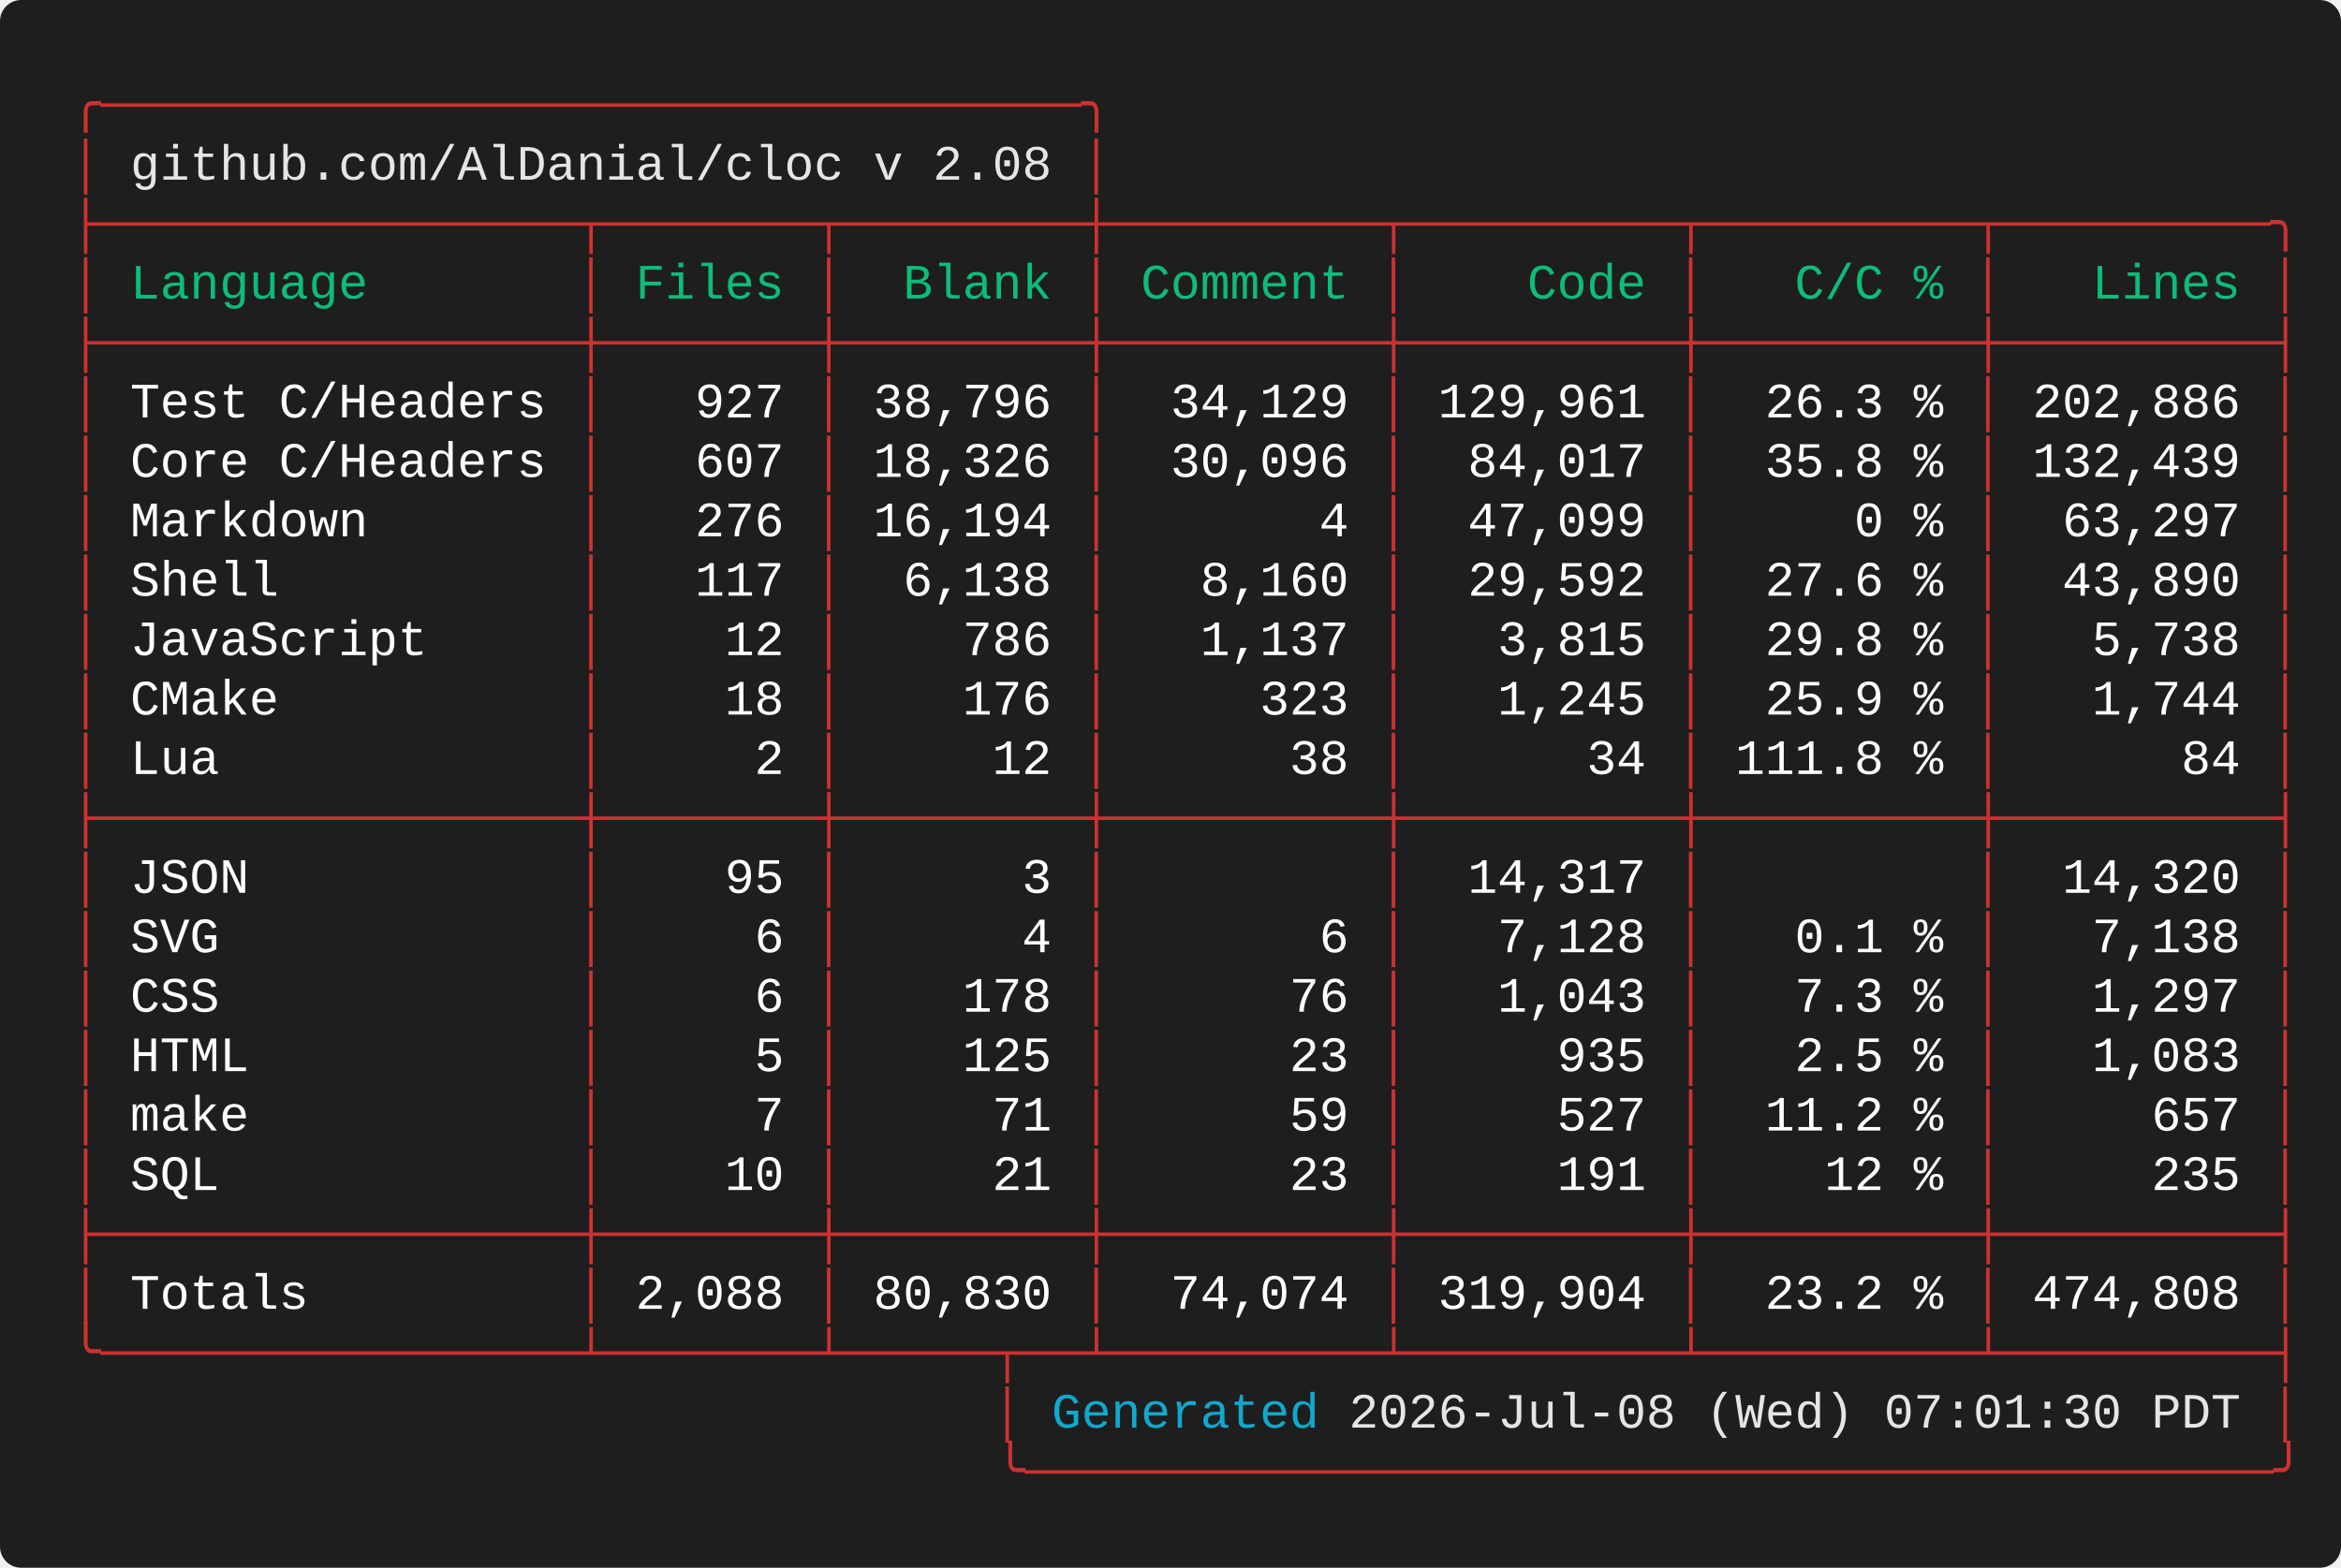
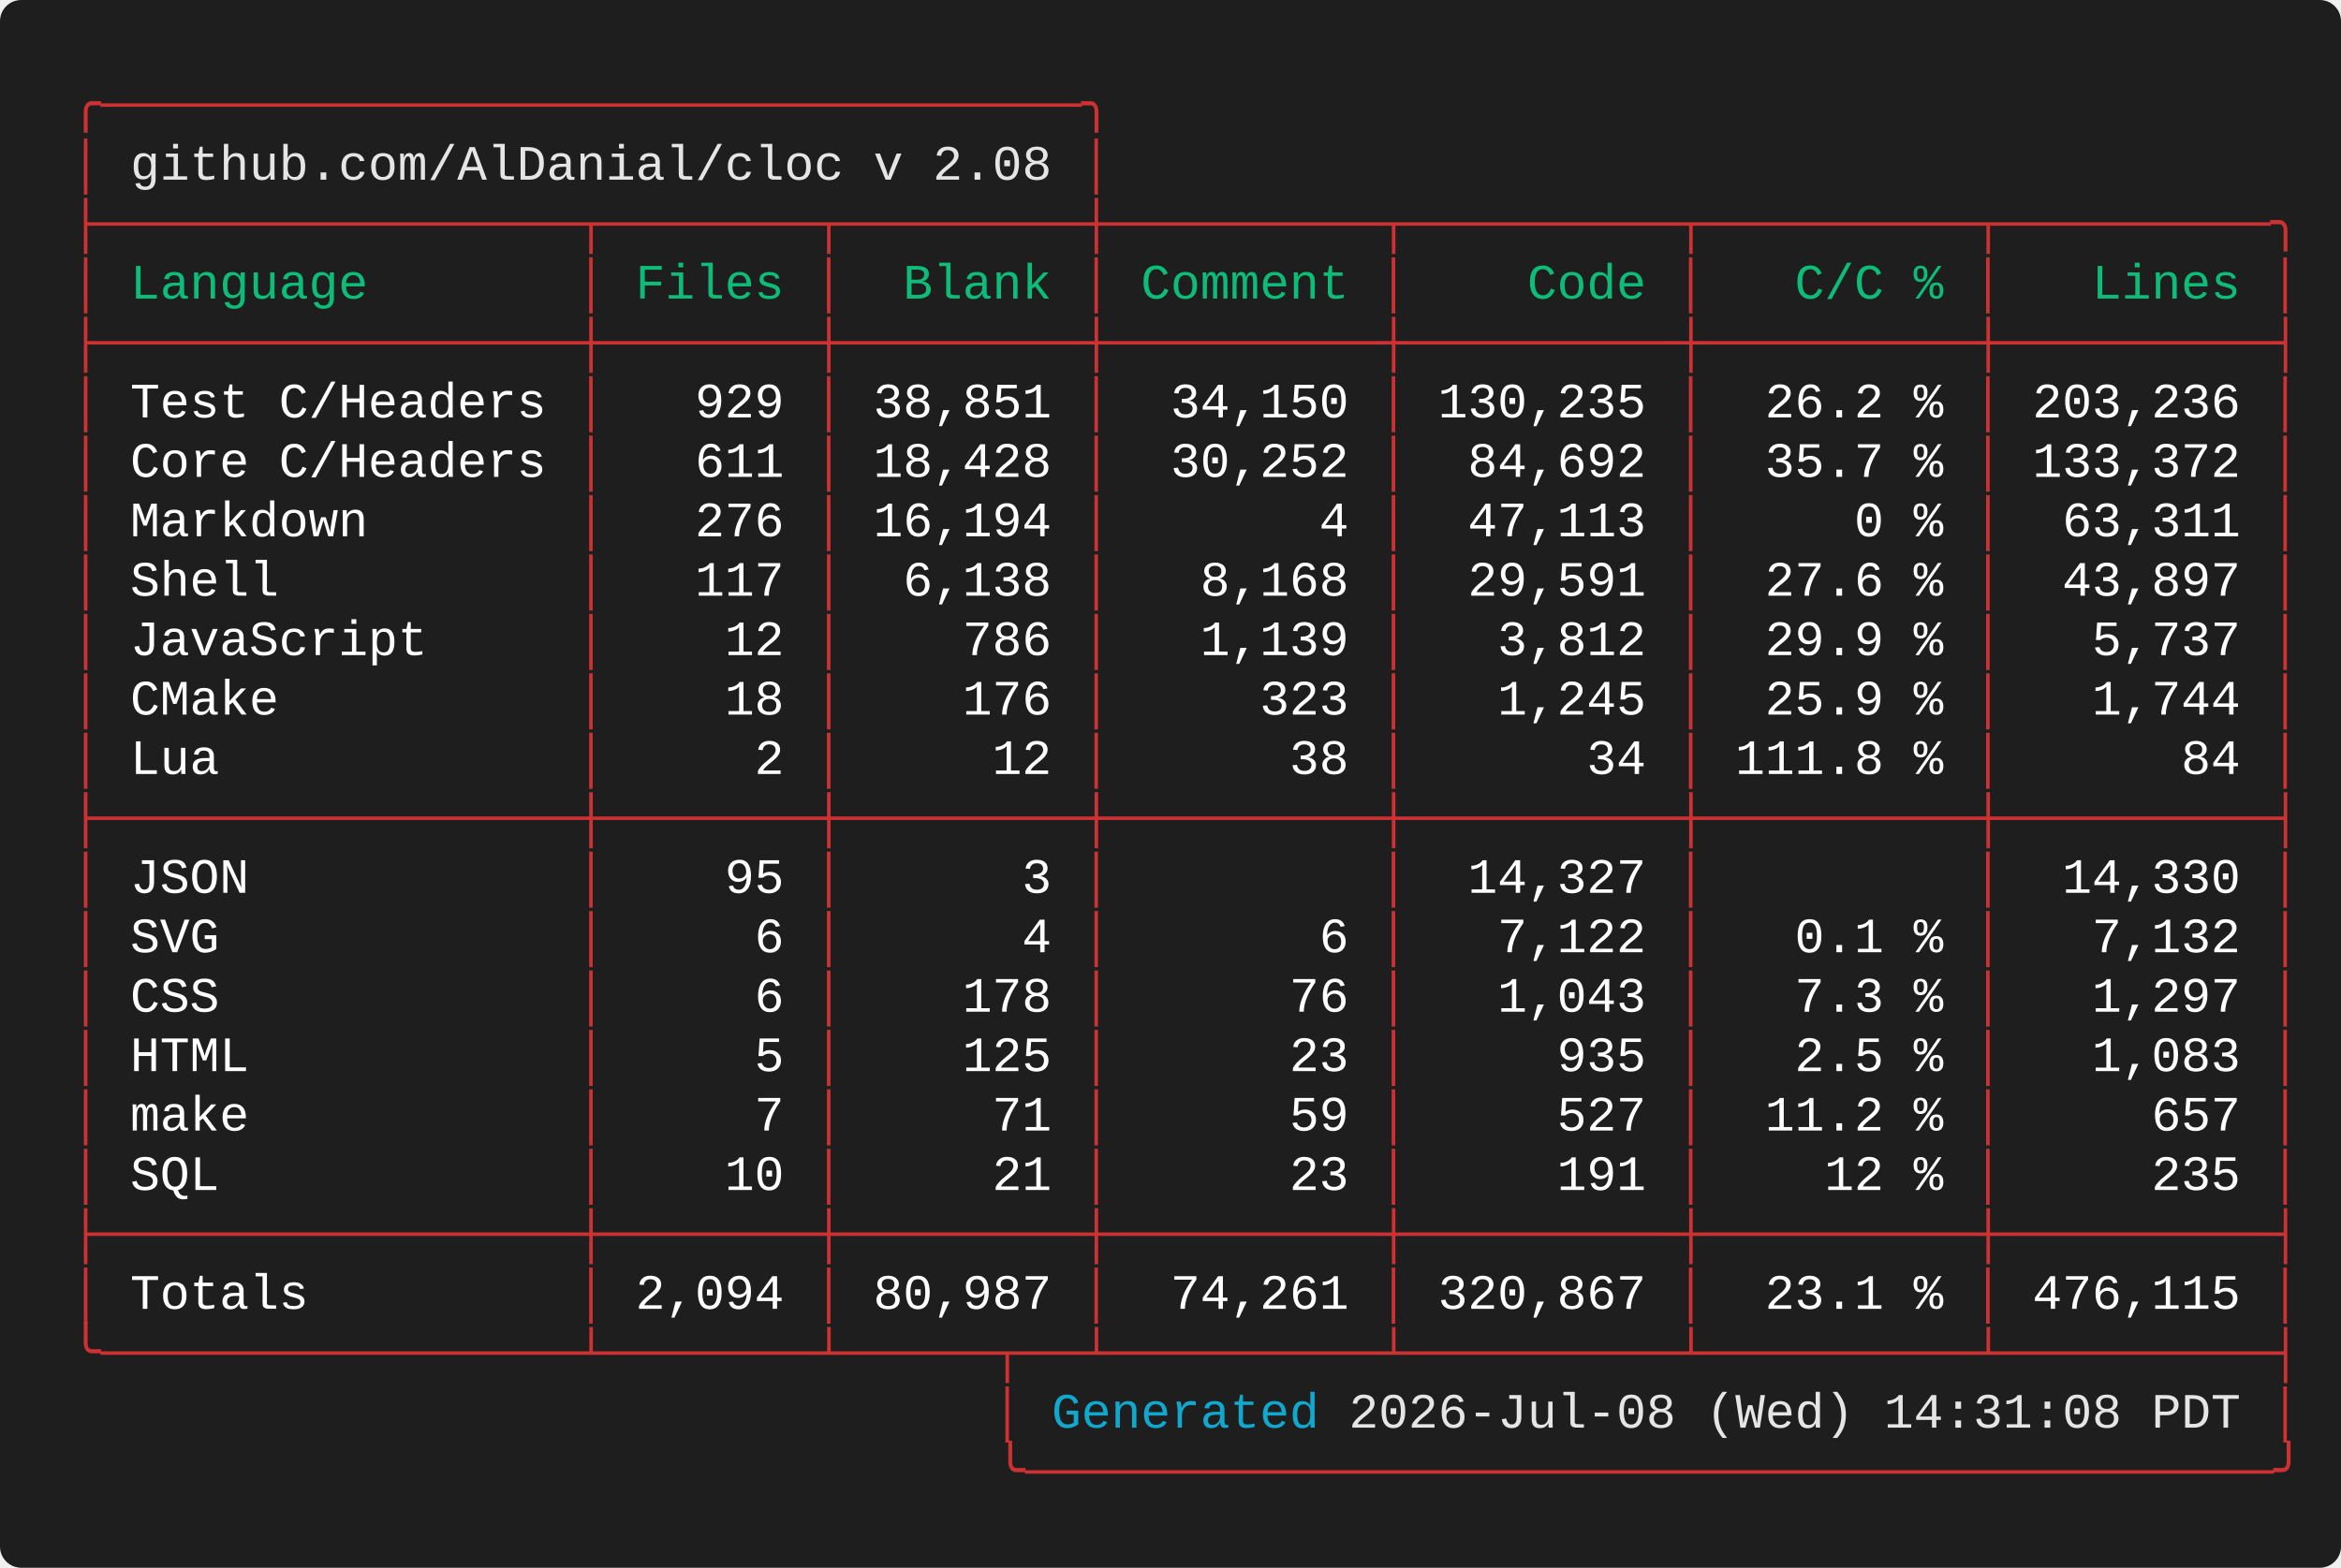
<svg xmlns="http://www.w3.org/2000/svg" width="661.60" height="443.20" viewBox="0 0 661.60 443.20">
  <defs>
    <style type="text/css">.terminal-text { font-family: 'Vanadium Mono Semi-Extended', 'Consolas', 'Monaco', 'Courier New', monospace; }</style>
  </defs>
  <rect width="100%" height="100%" fill="#1e1e1e" rx="6" />
  <text x="20.00" y="34.00" font-size="14" class="terminal-text" xml:space="preserve" textLength="294.00" lengthAdjust="spacingAndGlyphs" fill="#cd3131">╭─────────────────────────────────╮</text>
  <text x="20.00" y="50.80" font-size="14" class="terminal-text" xml:space="preserve" textLength="16.80" lengthAdjust="spacingAndGlyphs" fill="#cd3131">│ </text>
  <text x="36.80" y="50.80" font-size="14" class="terminal-text" xml:space="preserve" textLength="260.40" lengthAdjust="spacingAndGlyphs" fill="#e5e5e5">github.com/AlDanial/cloc v 2.08</text>
  <text x="297.20" y="50.80" font-size="14" class="terminal-text" xml:space="preserve" textLength="8.40" lengthAdjust="spacingAndGlyphs" fill="#ffffff"> </text>
  <text x="305.60" y="50.80" font-size="14" class="terminal-text" xml:space="preserve" textLength="8.40" lengthAdjust="spacingAndGlyphs" fill="#cd3131">│</text>
  <text x="20.00" y="67.60" font-size="14" class="terminal-text" xml:space="preserve" textLength="630.00" lengthAdjust="spacingAndGlyphs" fill="#cd3131">├────────────────┬───────┬────────┼─────────┬─────────┬─────────┬─────────╮</text>
  <text x="20.00" y="84.40" font-size="14" class="terminal-text" xml:space="preserve" textLength="8.40" lengthAdjust="spacingAndGlyphs" fill="#cd3131">│</text>
  <text x="28.40" y="84.40" font-size="14" class="terminal-text" xml:space="preserve" textLength="134.40" lengthAdjust="spacingAndGlyphs" fill="#0dbc79"> Language       </text>
  <text x="162.80" y="84.40" font-size="14" class="terminal-text" xml:space="preserve" textLength="8.40" lengthAdjust="spacingAndGlyphs" fill="#cd3131">│</text>
  <text x="171.20" y="84.40" font-size="14" class="terminal-text" xml:space="preserve" textLength="58.80" lengthAdjust="spacingAndGlyphs" fill="#0dbc79"> Files </text>
  <text x="230.00" y="84.40" font-size="14" class="terminal-text" xml:space="preserve" textLength="8.40" lengthAdjust="spacingAndGlyphs" fill="#cd3131">│</text>
  <text x="238.40" y="84.40" font-size="14" class="terminal-text" xml:space="preserve" textLength="67.20" lengthAdjust="spacingAndGlyphs" fill="#0dbc79">  Blank </text>
  <text x="305.60" y="84.40" font-size="14" class="terminal-text" xml:space="preserve" textLength="8.40" lengthAdjust="spacingAndGlyphs" fill="#cd3131">│</text>
  <text x="314.00" y="84.40" font-size="14" class="terminal-text" xml:space="preserve" textLength="75.60" lengthAdjust="spacingAndGlyphs" fill="#0dbc79"> Comment </text>
  <text x="389.60" y="84.40" font-size="14" class="terminal-text" xml:space="preserve" textLength="8.40" lengthAdjust="spacingAndGlyphs" fill="#cd3131">│</text>
  <text x="398.00" y="84.40" font-size="14" class="terminal-text" xml:space="preserve" textLength="75.60" lengthAdjust="spacingAndGlyphs" fill="#0dbc79">    Code </text>
  <text x="473.60" y="84.40" font-size="14" class="terminal-text" xml:space="preserve" textLength="8.40" lengthAdjust="spacingAndGlyphs" fill="#cd3131">│</text>
  <text x="482.00" y="84.40" font-size="14" class="terminal-text" xml:space="preserve" textLength="75.60" lengthAdjust="spacingAndGlyphs" fill="#0dbc79">   C/C % </text>
  <text x="557.60" y="84.40" font-size="14" class="terminal-text" xml:space="preserve" textLength="8.40" lengthAdjust="spacingAndGlyphs" fill="#cd3131">│</text>
  <text x="566.00" y="84.40" font-size="14" class="terminal-text" xml:space="preserve" textLength="75.60" lengthAdjust="spacingAndGlyphs" fill="#0dbc79">   Lines </text>
  <text x="641.60" y="84.40" font-size="14" class="terminal-text" xml:space="preserve" textLength="8.40" lengthAdjust="spacingAndGlyphs" fill="#cd3131">│</text>
  <text x="20.00" y="101.20" font-size="14" class="terminal-text" xml:space="preserve" textLength="630.00" lengthAdjust="spacingAndGlyphs" fill="#cd3131">├────────────────┼───────┼────────┼─────────┼─────────┼─────────┼─────────┤</text>
  <text x="20.00" y="118.00" font-size="14" class="terminal-text" xml:space="preserve" textLength="8.40" lengthAdjust="spacingAndGlyphs" fill="#cd3131">│</text>
  <text x="28.40" y="118.00" font-size="14" class="terminal-text" xml:space="preserve" textLength="134.40" lengthAdjust="spacingAndGlyphs" fill="#ffffff"> Test C/Headers </text>
  <text x="162.80" y="118.00" font-size="14" class="terminal-text" xml:space="preserve" textLength="8.40" lengthAdjust="spacingAndGlyphs" fill="#cd3131">│</text>
-   <text x="171.20" y="118.00" font-size="14" class="terminal-text" xml:space="preserve" textLength="58.80" lengthAdjust="spacingAndGlyphs" fill="#ffffff">   927 </text>
+   <text x="171.20" y="118.00" font-size="14" class="terminal-text" xml:space="preserve" textLength="58.80" lengthAdjust="spacingAndGlyphs" fill="#ffffff">   929 </text>
  <text x="230.00" y="118.00" font-size="14" class="terminal-text" xml:space="preserve" textLength="8.40" lengthAdjust="spacingAndGlyphs" fill="#cd3131">│</text>
-   <text x="238.40" y="118.00" font-size="14" class="terminal-text" xml:space="preserve" textLength="67.20" lengthAdjust="spacingAndGlyphs" fill="#ffffff"> 38,796 </text>
+   <text x="238.40" y="118.00" font-size="14" class="terminal-text" xml:space="preserve" textLength="67.20" lengthAdjust="spacingAndGlyphs" fill="#ffffff"> 38,851 </text>
  <text x="305.60" y="118.00" font-size="14" class="terminal-text" xml:space="preserve" textLength="8.40" lengthAdjust="spacingAndGlyphs" fill="#cd3131">│</text>
-   <text x="314.00" y="118.00" font-size="14" class="terminal-text" xml:space="preserve" textLength="75.60" lengthAdjust="spacingAndGlyphs" fill="#ffffff">  34,129 </text>
+   <text x="314.00" y="118.00" font-size="14" class="terminal-text" xml:space="preserve" textLength="75.60" lengthAdjust="spacingAndGlyphs" fill="#ffffff">  34,150 </text>
  <text x="389.60" y="118.00" font-size="14" class="terminal-text" xml:space="preserve" textLength="8.40" lengthAdjust="spacingAndGlyphs" fill="#cd3131">│</text>
-   <text x="398.00" y="118.00" font-size="14" class="terminal-text" xml:space="preserve" textLength="75.60" lengthAdjust="spacingAndGlyphs" fill="#ffffff"> 129,961 </text>
+   <text x="398.00" y="118.00" font-size="14" class="terminal-text" xml:space="preserve" textLength="75.60" lengthAdjust="spacingAndGlyphs" fill="#ffffff"> 130,235 </text>
  <text x="473.60" y="118.00" font-size="14" class="terminal-text" xml:space="preserve" textLength="8.40" lengthAdjust="spacingAndGlyphs" fill="#cd3131">│</text>
-   <text x="482.00" y="118.00" font-size="14" class="terminal-text" xml:space="preserve" textLength="75.60" lengthAdjust="spacingAndGlyphs" fill="#ffffff">  26.3 % </text>
+   <text x="482.00" y="118.00" font-size="14" class="terminal-text" xml:space="preserve" textLength="75.60" lengthAdjust="spacingAndGlyphs" fill="#ffffff">  26.2 % </text>
  <text x="557.60" y="118.00" font-size="14" class="terminal-text" xml:space="preserve" textLength="8.40" lengthAdjust="spacingAndGlyphs" fill="#cd3131">│</text>
-   <text x="566.00" y="118.00" font-size="14" class="terminal-text" xml:space="preserve" textLength="75.60" lengthAdjust="spacingAndGlyphs" fill="#ffffff"> 202,886 </text>
+   <text x="566.00" y="118.00" font-size="14" class="terminal-text" xml:space="preserve" textLength="75.60" lengthAdjust="spacingAndGlyphs" fill="#ffffff"> 203,236 </text>
  <text x="641.60" y="118.00" font-size="14" class="terminal-text" xml:space="preserve" textLength="8.40" lengthAdjust="spacingAndGlyphs" fill="#cd3131">│</text>
  <text x="20.00" y="134.80" font-size="14" class="terminal-text" xml:space="preserve" textLength="8.40" lengthAdjust="spacingAndGlyphs" fill="#cd3131">│</text>
  <text x="28.40" y="134.80" font-size="14" class="terminal-text" xml:space="preserve" textLength="134.40" lengthAdjust="spacingAndGlyphs" fill="#ffffff"> Core C/Headers </text>
  <text x="162.80" y="134.80" font-size="14" class="terminal-text" xml:space="preserve" textLength="8.40" lengthAdjust="spacingAndGlyphs" fill="#cd3131">│</text>
-   <text x="171.20" y="134.80" font-size="14" class="terminal-text" xml:space="preserve" textLength="58.80" lengthAdjust="spacingAndGlyphs" fill="#ffffff">   607 </text>
+   <text x="171.20" y="134.80" font-size="14" class="terminal-text" xml:space="preserve" textLength="58.80" lengthAdjust="spacingAndGlyphs" fill="#ffffff">   611 </text>
  <text x="230.00" y="134.80" font-size="14" class="terminal-text" xml:space="preserve" textLength="8.40" lengthAdjust="spacingAndGlyphs" fill="#cd3131">│</text>
-   <text x="238.40" y="134.80" font-size="14" class="terminal-text" xml:space="preserve" textLength="67.20" lengthAdjust="spacingAndGlyphs" fill="#ffffff"> 18,326 </text>
+   <text x="238.40" y="134.80" font-size="14" class="terminal-text" xml:space="preserve" textLength="67.20" lengthAdjust="spacingAndGlyphs" fill="#ffffff"> 18,428 </text>
  <text x="305.60" y="134.80" font-size="14" class="terminal-text" xml:space="preserve" textLength="8.40" lengthAdjust="spacingAndGlyphs" fill="#cd3131">│</text>
-   <text x="314.00" y="134.80" font-size="14" class="terminal-text" xml:space="preserve" textLength="75.60" lengthAdjust="spacingAndGlyphs" fill="#ffffff">  30,096 </text>
+   <text x="314.00" y="134.80" font-size="14" class="terminal-text" xml:space="preserve" textLength="75.60" lengthAdjust="spacingAndGlyphs" fill="#ffffff">  30,252 </text>
  <text x="389.60" y="134.80" font-size="14" class="terminal-text" xml:space="preserve" textLength="8.40" lengthAdjust="spacingAndGlyphs" fill="#cd3131">│</text>
-   <text x="398.00" y="134.80" font-size="14" class="terminal-text" xml:space="preserve" textLength="75.60" lengthAdjust="spacingAndGlyphs" fill="#ffffff">  84,017 </text>
+   <text x="398.00" y="134.80" font-size="14" class="terminal-text" xml:space="preserve" textLength="75.60" lengthAdjust="spacingAndGlyphs" fill="#ffffff">  84,692 </text>
  <text x="473.60" y="134.80" font-size="14" class="terminal-text" xml:space="preserve" textLength="8.40" lengthAdjust="spacingAndGlyphs" fill="#cd3131">│</text>
-   <text x="482.00" y="134.80" font-size="14" class="terminal-text" xml:space="preserve" textLength="75.60" lengthAdjust="spacingAndGlyphs" fill="#ffffff">  35.8 % </text>
+   <text x="482.00" y="134.80" font-size="14" class="terminal-text" xml:space="preserve" textLength="75.60" lengthAdjust="spacingAndGlyphs" fill="#ffffff">  35.7 % </text>
  <text x="557.60" y="134.80" font-size="14" class="terminal-text" xml:space="preserve" textLength="8.40" lengthAdjust="spacingAndGlyphs" fill="#cd3131">│</text>
-   <text x="566.00" y="134.80" font-size="14" class="terminal-text" xml:space="preserve" textLength="75.60" lengthAdjust="spacingAndGlyphs" fill="#ffffff"> 132,439 </text>
+   <text x="566.00" y="134.80" font-size="14" class="terminal-text" xml:space="preserve" textLength="75.60" lengthAdjust="spacingAndGlyphs" fill="#ffffff"> 133,372 </text>
  <text x="641.60" y="134.80" font-size="14" class="terminal-text" xml:space="preserve" textLength="8.40" lengthAdjust="spacingAndGlyphs" fill="#cd3131">│</text>
  <text x="20.00" y="151.60" font-size="14" class="terminal-text" xml:space="preserve" textLength="8.40" lengthAdjust="spacingAndGlyphs" fill="#cd3131">│</text>
  <text x="28.40" y="151.60" font-size="14" class="terminal-text" xml:space="preserve" textLength="134.40" lengthAdjust="spacingAndGlyphs" fill="#ffffff"> Markdown       </text>
  <text x="162.80" y="151.60" font-size="14" class="terminal-text" xml:space="preserve" textLength="8.40" lengthAdjust="spacingAndGlyphs" fill="#cd3131">│</text>
  <text x="171.20" y="151.60" font-size="14" class="terminal-text" xml:space="preserve" textLength="58.80" lengthAdjust="spacingAndGlyphs" fill="#ffffff">   276 </text>
  <text x="230.00" y="151.60" font-size="14" class="terminal-text" xml:space="preserve" textLength="8.40" lengthAdjust="spacingAndGlyphs" fill="#cd3131">│</text>
  <text x="238.40" y="151.60" font-size="14" class="terminal-text" xml:space="preserve" textLength="67.20" lengthAdjust="spacingAndGlyphs" fill="#ffffff"> 16,194 </text>
  <text x="305.60" y="151.60" font-size="14" class="terminal-text" xml:space="preserve" textLength="8.40" lengthAdjust="spacingAndGlyphs" fill="#cd3131">│</text>
  <text x="314.00" y="151.60" font-size="14" class="terminal-text" xml:space="preserve" textLength="75.60" lengthAdjust="spacingAndGlyphs" fill="#ffffff">       4 </text>
  <text x="389.60" y="151.60" font-size="14" class="terminal-text" xml:space="preserve" textLength="8.40" lengthAdjust="spacingAndGlyphs" fill="#cd3131">│</text>
-   <text x="398.00" y="151.60" font-size="14" class="terminal-text" xml:space="preserve" textLength="75.60" lengthAdjust="spacingAndGlyphs" fill="#ffffff">  47,099 </text>
+   <text x="398.00" y="151.60" font-size="14" class="terminal-text" xml:space="preserve" textLength="75.60" lengthAdjust="spacingAndGlyphs" fill="#ffffff">  47,113 </text>
  <text x="473.60" y="151.60" font-size="14" class="terminal-text" xml:space="preserve" textLength="8.40" lengthAdjust="spacingAndGlyphs" fill="#cd3131">│</text>
  <text x="482.00" y="151.60" font-size="14" class="terminal-text" xml:space="preserve" textLength="75.60" lengthAdjust="spacingAndGlyphs" fill="#ffffff">     0 % </text>
  <text x="557.60" y="151.60" font-size="14" class="terminal-text" xml:space="preserve" textLength="8.40" lengthAdjust="spacingAndGlyphs" fill="#cd3131">│</text>
-   <text x="566.00" y="151.60" font-size="14" class="terminal-text" xml:space="preserve" textLength="75.60" lengthAdjust="spacingAndGlyphs" fill="#ffffff">  63,297 </text>
+   <text x="566.00" y="151.60" font-size="14" class="terminal-text" xml:space="preserve" textLength="75.60" lengthAdjust="spacingAndGlyphs" fill="#ffffff">  63,311 </text>
  <text x="641.60" y="151.60" font-size="14" class="terminal-text" xml:space="preserve" textLength="8.40" lengthAdjust="spacingAndGlyphs" fill="#cd3131">│</text>
  <text x="20.00" y="168.40" font-size="14" class="terminal-text" xml:space="preserve" textLength="8.40" lengthAdjust="spacingAndGlyphs" fill="#cd3131">│</text>
  <text x="28.40" y="168.40" font-size="14" class="terminal-text" xml:space="preserve" textLength="134.40" lengthAdjust="spacingAndGlyphs" fill="#ffffff"> Shell          </text>
  <text x="162.80" y="168.40" font-size="14" class="terminal-text" xml:space="preserve" textLength="8.40" lengthAdjust="spacingAndGlyphs" fill="#cd3131">│</text>
  <text x="171.20" y="168.40" font-size="14" class="terminal-text" xml:space="preserve" textLength="58.80" lengthAdjust="spacingAndGlyphs" fill="#ffffff">   117 </text>
  <text x="230.00" y="168.40" font-size="14" class="terminal-text" xml:space="preserve" textLength="8.40" lengthAdjust="spacingAndGlyphs" fill="#cd3131">│</text>
  <text x="238.40" y="168.40" font-size="14" class="terminal-text" xml:space="preserve" textLength="67.20" lengthAdjust="spacingAndGlyphs" fill="#ffffff">  6,138 </text>
  <text x="305.60" y="168.40" font-size="14" class="terminal-text" xml:space="preserve" textLength="8.40" lengthAdjust="spacingAndGlyphs" fill="#cd3131">│</text>
-   <text x="314.00" y="168.40" font-size="14" class="terminal-text" xml:space="preserve" textLength="75.60" lengthAdjust="spacingAndGlyphs" fill="#ffffff">   8,160 </text>
+   <text x="314.00" y="168.40" font-size="14" class="terminal-text" xml:space="preserve" textLength="75.60" lengthAdjust="spacingAndGlyphs" fill="#ffffff">   8,168 </text>
  <text x="389.60" y="168.40" font-size="14" class="terminal-text" xml:space="preserve" textLength="8.40" lengthAdjust="spacingAndGlyphs" fill="#cd3131">│</text>
-   <text x="398.00" y="168.40" font-size="14" class="terminal-text" xml:space="preserve" textLength="75.60" lengthAdjust="spacingAndGlyphs" fill="#ffffff">  29,592 </text>
+   <text x="398.00" y="168.40" font-size="14" class="terminal-text" xml:space="preserve" textLength="75.60" lengthAdjust="spacingAndGlyphs" fill="#ffffff">  29,591 </text>
  <text x="473.60" y="168.40" font-size="14" class="terminal-text" xml:space="preserve" textLength="8.40" lengthAdjust="spacingAndGlyphs" fill="#cd3131">│</text>
  <text x="482.00" y="168.40" font-size="14" class="terminal-text" xml:space="preserve" textLength="75.60" lengthAdjust="spacingAndGlyphs" fill="#ffffff">  27.6 % </text>
  <text x="557.60" y="168.40" font-size="14" class="terminal-text" xml:space="preserve" textLength="8.40" lengthAdjust="spacingAndGlyphs" fill="#cd3131">│</text>
-   <text x="566.00" y="168.40" font-size="14" class="terminal-text" xml:space="preserve" textLength="75.60" lengthAdjust="spacingAndGlyphs" fill="#ffffff">  43,890 </text>
+   <text x="566.00" y="168.40" font-size="14" class="terminal-text" xml:space="preserve" textLength="75.60" lengthAdjust="spacingAndGlyphs" fill="#ffffff">  43,897 </text>
  <text x="641.60" y="168.40" font-size="14" class="terminal-text" xml:space="preserve" textLength="8.40" lengthAdjust="spacingAndGlyphs" fill="#cd3131">│</text>
  <text x="20.00" y="185.20" font-size="14" class="terminal-text" xml:space="preserve" textLength="8.40" lengthAdjust="spacingAndGlyphs" fill="#cd3131">│</text>
  <text x="28.40" y="185.20" font-size="14" class="terminal-text" xml:space="preserve" textLength="134.40" lengthAdjust="spacingAndGlyphs" fill="#ffffff"> JavaScript     </text>
  <text x="162.80" y="185.20" font-size="14" class="terminal-text" xml:space="preserve" textLength="8.40" lengthAdjust="spacingAndGlyphs" fill="#cd3131">│</text>
  <text x="171.20" y="185.20" font-size="14" class="terminal-text" xml:space="preserve" textLength="58.80" lengthAdjust="spacingAndGlyphs" fill="#ffffff">    12 </text>
  <text x="230.00" y="185.20" font-size="14" class="terminal-text" xml:space="preserve" textLength="8.40" lengthAdjust="spacingAndGlyphs" fill="#cd3131">│</text>
  <text x="238.40" y="185.20" font-size="14" class="terminal-text" xml:space="preserve" textLength="67.20" lengthAdjust="spacingAndGlyphs" fill="#ffffff">    786 </text>
  <text x="305.60" y="185.20" font-size="14" class="terminal-text" xml:space="preserve" textLength="8.40" lengthAdjust="spacingAndGlyphs" fill="#cd3131">│</text>
-   <text x="314.00" y="185.20" font-size="14" class="terminal-text" xml:space="preserve" textLength="75.60" lengthAdjust="spacingAndGlyphs" fill="#ffffff">   1,137 </text>
+   <text x="314.00" y="185.20" font-size="14" class="terminal-text" xml:space="preserve" textLength="75.60" lengthAdjust="spacingAndGlyphs" fill="#ffffff">   1,139 </text>
  <text x="389.60" y="185.20" font-size="14" class="terminal-text" xml:space="preserve" textLength="8.40" lengthAdjust="spacingAndGlyphs" fill="#cd3131">│</text>
-   <text x="398.00" y="185.20" font-size="14" class="terminal-text" xml:space="preserve" textLength="75.60" lengthAdjust="spacingAndGlyphs" fill="#ffffff">   3,815 </text>
+   <text x="398.00" y="185.20" font-size="14" class="terminal-text" xml:space="preserve" textLength="75.60" lengthAdjust="spacingAndGlyphs" fill="#ffffff">   3,812 </text>
  <text x="473.60" y="185.20" font-size="14" class="terminal-text" xml:space="preserve" textLength="8.40" lengthAdjust="spacingAndGlyphs" fill="#cd3131">│</text>
-   <text x="482.00" y="185.20" font-size="14" class="terminal-text" xml:space="preserve" textLength="75.60" lengthAdjust="spacingAndGlyphs" fill="#ffffff">  29.8 % </text>
+   <text x="482.00" y="185.20" font-size="14" class="terminal-text" xml:space="preserve" textLength="75.60" lengthAdjust="spacingAndGlyphs" fill="#ffffff">  29.9 % </text>
  <text x="557.60" y="185.20" font-size="14" class="terminal-text" xml:space="preserve" textLength="8.40" lengthAdjust="spacingAndGlyphs" fill="#cd3131">│</text>
-   <text x="566.00" y="185.20" font-size="14" class="terminal-text" xml:space="preserve" textLength="75.60" lengthAdjust="spacingAndGlyphs" fill="#ffffff">   5,738 </text>
+   <text x="566.00" y="185.20" font-size="14" class="terminal-text" xml:space="preserve" textLength="75.60" lengthAdjust="spacingAndGlyphs" fill="#ffffff">   5,737 </text>
  <text x="641.60" y="185.20" font-size="14" class="terminal-text" xml:space="preserve" textLength="8.40" lengthAdjust="spacingAndGlyphs" fill="#cd3131">│</text>
  <text x="20.00" y="202.00" font-size="14" class="terminal-text" xml:space="preserve" textLength="8.40" lengthAdjust="spacingAndGlyphs" fill="#cd3131">│</text>
  <text x="28.40" y="202.00" font-size="14" class="terminal-text" xml:space="preserve" textLength="134.40" lengthAdjust="spacingAndGlyphs" fill="#ffffff"> CMake          </text>
  <text x="162.80" y="202.00" font-size="14" class="terminal-text" xml:space="preserve" textLength="8.40" lengthAdjust="spacingAndGlyphs" fill="#cd3131">│</text>
  <text x="171.20" y="202.00" font-size="14" class="terminal-text" xml:space="preserve" textLength="58.80" lengthAdjust="spacingAndGlyphs" fill="#ffffff">    18 </text>
  <text x="230.00" y="202.00" font-size="14" class="terminal-text" xml:space="preserve" textLength="8.40" lengthAdjust="spacingAndGlyphs" fill="#cd3131">│</text>
  <text x="238.40" y="202.00" font-size="14" class="terminal-text" xml:space="preserve" textLength="67.20" lengthAdjust="spacingAndGlyphs" fill="#ffffff">    176 </text>
  <text x="305.60" y="202.00" font-size="14" class="terminal-text" xml:space="preserve" textLength="8.40" lengthAdjust="spacingAndGlyphs" fill="#cd3131">│</text>
  <text x="314.00" y="202.00" font-size="14" class="terminal-text" xml:space="preserve" textLength="75.60" lengthAdjust="spacingAndGlyphs" fill="#ffffff">     323 </text>
  <text x="389.60" y="202.00" font-size="14" class="terminal-text" xml:space="preserve" textLength="8.40" lengthAdjust="spacingAndGlyphs" fill="#cd3131">│</text>
  <text x="398.00" y="202.00" font-size="14" class="terminal-text" xml:space="preserve" textLength="75.60" lengthAdjust="spacingAndGlyphs" fill="#ffffff">   1,245 </text>
  <text x="473.60" y="202.00" font-size="14" class="terminal-text" xml:space="preserve" textLength="8.40" lengthAdjust="spacingAndGlyphs" fill="#cd3131">│</text>
  <text x="482.00" y="202.00" font-size="14" class="terminal-text" xml:space="preserve" textLength="75.60" lengthAdjust="spacingAndGlyphs" fill="#ffffff">  25.9 % </text>
  <text x="557.60" y="202.00" font-size="14" class="terminal-text" xml:space="preserve" textLength="8.40" lengthAdjust="spacingAndGlyphs" fill="#cd3131">│</text>
  <text x="566.00" y="202.00" font-size="14" class="terminal-text" xml:space="preserve" textLength="75.60" lengthAdjust="spacingAndGlyphs" fill="#ffffff">   1,744 </text>
  <text x="641.60" y="202.00" font-size="14" class="terminal-text" xml:space="preserve" textLength="8.40" lengthAdjust="spacingAndGlyphs" fill="#cd3131">│</text>
  <text x="20.00" y="218.80" font-size="14" class="terminal-text" xml:space="preserve" textLength="8.40" lengthAdjust="spacingAndGlyphs" fill="#cd3131">│</text>
  <text x="28.40" y="218.80" font-size="14" class="terminal-text" xml:space="preserve" textLength="134.40" lengthAdjust="spacingAndGlyphs" fill="#ffffff"> Lua            </text>
  <text x="162.80" y="218.80" font-size="14" class="terminal-text" xml:space="preserve" textLength="8.40" lengthAdjust="spacingAndGlyphs" fill="#cd3131">│</text>
  <text x="171.20" y="218.80" font-size="14" class="terminal-text" xml:space="preserve" textLength="58.80" lengthAdjust="spacingAndGlyphs" fill="#ffffff">     2 </text>
  <text x="230.00" y="218.80" font-size="14" class="terminal-text" xml:space="preserve" textLength="8.40" lengthAdjust="spacingAndGlyphs" fill="#cd3131">│</text>
  <text x="238.40" y="218.80" font-size="14" class="terminal-text" xml:space="preserve" textLength="67.20" lengthAdjust="spacingAndGlyphs" fill="#ffffff">     12 </text>
  <text x="305.60" y="218.80" font-size="14" class="terminal-text" xml:space="preserve" textLength="8.40" lengthAdjust="spacingAndGlyphs" fill="#cd3131">│</text>
  <text x="314.00" y="218.80" font-size="14" class="terminal-text" xml:space="preserve" textLength="75.60" lengthAdjust="spacingAndGlyphs" fill="#ffffff">      38 </text>
  <text x="389.60" y="218.80" font-size="14" class="terminal-text" xml:space="preserve" textLength="8.40" lengthAdjust="spacingAndGlyphs" fill="#cd3131">│</text>
  <text x="398.00" y="218.80" font-size="14" class="terminal-text" xml:space="preserve" textLength="75.60" lengthAdjust="spacingAndGlyphs" fill="#ffffff">      34 </text>
  <text x="473.60" y="218.80" font-size="14" class="terminal-text" xml:space="preserve" textLength="8.40" lengthAdjust="spacingAndGlyphs" fill="#cd3131">│</text>
  <text x="482.00" y="218.80" font-size="14" class="terminal-text" xml:space="preserve" textLength="75.60" lengthAdjust="spacingAndGlyphs" fill="#ffffff"> 111.8 % </text>
  <text x="557.60" y="218.80" font-size="14" class="terminal-text" xml:space="preserve" textLength="8.40" lengthAdjust="spacingAndGlyphs" fill="#cd3131">│</text>
  <text x="566.00" y="218.80" font-size="14" class="terminal-text" xml:space="preserve" textLength="75.60" lengthAdjust="spacingAndGlyphs" fill="#ffffff">      84 </text>
  <text x="641.60" y="218.80" font-size="14" class="terminal-text" xml:space="preserve" textLength="8.40" lengthAdjust="spacingAndGlyphs" fill="#cd3131">│</text>
  <text x="20.00" y="235.60" font-size="14" class="terminal-text" xml:space="preserve" textLength="630.00" lengthAdjust="spacingAndGlyphs" fill="#cd3131">├────────────────┼───────┼────────┼─────────┼─────────┼─────────┼─────────┤</text>
  <text x="20.00" y="252.40" font-size="14" class="terminal-text" xml:space="preserve" textLength="8.40" lengthAdjust="spacingAndGlyphs" fill="#cd3131">│</text>
  <text x="28.40" y="252.40" font-size="14" class="terminal-text" xml:space="preserve" textLength="134.40" lengthAdjust="spacingAndGlyphs" fill="#ffffff"> JSON           </text>
  <text x="162.80" y="252.40" font-size="14" class="terminal-text" xml:space="preserve" textLength="8.40" lengthAdjust="spacingAndGlyphs" fill="#cd3131">│</text>
  <text x="171.20" y="252.40" font-size="14" class="terminal-text" xml:space="preserve" textLength="58.80" lengthAdjust="spacingAndGlyphs" fill="#ffffff">    95 </text>
  <text x="230.00" y="252.40" font-size="14" class="terminal-text" xml:space="preserve" textLength="8.40" lengthAdjust="spacingAndGlyphs" fill="#cd3131">│</text>
  <text x="238.40" y="252.40" font-size="14" class="terminal-text" xml:space="preserve" textLength="67.20" lengthAdjust="spacingAndGlyphs" fill="#ffffff">      3 </text>
  <text x="305.60" y="252.40" font-size="14" class="terminal-text" xml:space="preserve" textLength="8.40" lengthAdjust="spacingAndGlyphs" fill="#cd3131">│</text>
  <text x="314.00" y="252.40" font-size="14" class="terminal-text" xml:space="preserve" textLength="75.60" lengthAdjust="spacingAndGlyphs" fill="#ffffff">         </text>
  <text x="389.60" y="252.40" font-size="14" class="terminal-text" xml:space="preserve" textLength="8.40" lengthAdjust="spacingAndGlyphs" fill="#cd3131">│</text>
-   <text x="398.00" y="252.40" font-size="14" class="terminal-text" xml:space="preserve" textLength="75.60" lengthAdjust="spacingAndGlyphs" fill="#ffffff">  14,317 </text>
+   <text x="398.00" y="252.40" font-size="14" class="terminal-text" xml:space="preserve" textLength="75.60" lengthAdjust="spacingAndGlyphs" fill="#ffffff">  14,327 </text>
  <text x="473.60" y="252.40" font-size="14" class="terminal-text" xml:space="preserve" textLength="8.40" lengthAdjust="spacingAndGlyphs" fill="#cd3131">│</text>
  <text x="482.00" y="252.40" font-size="14" class="terminal-text" xml:space="preserve" textLength="75.60" lengthAdjust="spacingAndGlyphs" fill="#ffffff">         </text>
  <text x="557.60" y="252.40" font-size="14" class="terminal-text" xml:space="preserve" textLength="8.40" lengthAdjust="spacingAndGlyphs" fill="#cd3131">│</text>
-   <text x="566.00" y="252.40" font-size="14" class="terminal-text" xml:space="preserve" textLength="75.60" lengthAdjust="spacingAndGlyphs" fill="#ffffff">  14,320 </text>
+   <text x="566.00" y="252.40" font-size="14" class="terminal-text" xml:space="preserve" textLength="75.60" lengthAdjust="spacingAndGlyphs" fill="#ffffff">  14,330 </text>
  <text x="641.60" y="252.40" font-size="14" class="terminal-text" xml:space="preserve" textLength="8.40" lengthAdjust="spacingAndGlyphs" fill="#cd3131">│</text>
  <text x="20.00" y="269.20" font-size="14" class="terminal-text" xml:space="preserve" textLength="8.40" lengthAdjust="spacingAndGlyphs" fill="#cd3131">│</text>
  <text x="28.40" y="269.20" font-size="14" class="terminal-text" xml:space="preserve" textLength="134.40" lengthAdjust="spacingAndGlyphs" fill="#ffffff"> SVG            </text>
  <text x="162.80" y="269.20" font-size="14" class="terminal-text" xml:space="preserve" textLength="8.40" lengthAdjust="spacingAndGlyphs" fill="#cd3131">│</text>
  <text x="171.20" y="269.20" font-size="14" class="terminal-text" xml:space="preserve" textLength="58.80" lengthAdjust="spacingAndGlyphs" fill="#ffffff">     6 </text>
  <text x="230.00" y="269.20" font-size="14" class="terminal-text" xml:space="preserve" textLength="8.40" lengthAdjust="spacingAndGlyphs" fill="#cd3131">│</text>
  <text x="238.40" y="269.20" font-size="14" class="terminal-text" xml:space="preserve" textLength="67.20" lengthAdjust="spacingAndGlyphs" fill="#ffffff">      4 </text>
  <text x="305.60" y="269.20" font-size="14" class="terminal-text" xml:space="preserve" textLength="8.40" lengthAdjust="spacingAndGlyphs" fill="#cd3131">│</text>
  <text x="314.00" y="269.20" font-size="14" class="terminal-text" xml:space="preserve" textLength="75.60" lengthAdjust="spacingAndGlyphs" fill="#ffffff">       6 </text>
  <text x="389.60" y="269.20" font-size="14" class="terminal-text" xml:space="preserve" textLength="8.40" lengthAdjust="spacingAndGlyphs" fill="#cd3131">│</text>
-   <text x="398.00" y="269.20" font-size="14" class="terminal-text" xml:space="preserve" textLength="75.60" lengthAdjust="spacingAndGlyphs" fill="#ffffff">   7,128 </text>
+   <text x="398.00" y="269.20" font-size="14" class="terminal-text" xml:space="preserve" textLength="75.60" lengthAdjust="spacingAndGlyphs" fill="#ffffff">   7,122 </text>
  <text x="473.60" y="269.20" font-size="14" class="terminal-text" xml:space="preserve" textLength="8.40" lengthAdjust="spacingAndGlyphs" fill="#cd3131">│</text>
  <text x="482.00" y="269.20" font-size="14" class="terminal-text" xml:space="preserve" textLength="75.60" lengthAdjust="spacingAndGlyphs" fill="#ffffff">   0.1 % </text>
  <text x="557.60" y="269.20" font-size="14" class="terminal-text" xml:space="preserve" textLength="8.40" lengthAdjust="spacingAndGlyphs" fill="#cd3131">│</text>
-   <text x="566.00" y="269.20" font-size="14" class="terminal-text" xml:space="preserve" textLength="75.60" lengthAdjust="spacingAndGlyphs" fill="#ffffff">   7,138 </text>
+   <text x="566.00" y="269.20" font-size="14" class="terminal-text" xml:space="preserve" textLength="75.60" lengthAdjust="spacingAndGlyphs" fill="#ffffff">   7,132 </text>
  <text x="641.60" y="269.20" font-size="14" class="terminal-text" xml:space="preserve" textLength="8.40" lengthAdjust="spacingAndGlyphs" fill="#cd3131">│</text>
  <text x="20.00" y="286.00" font-size="14" class="terminal-text" xml:space="preserve" textLength="8.40" lengthAdjust="spacingAndGlyphs" fill="#cd3131">│</text>
  <text x="28.40" y="286.00" font-size="14" class="terminal-text" xml:space="preserve" textLength="134.40" lengthAdjust="spacingAndGlyphs" fill="#ffffff"> CSS            </text>
  <text x="162.80" y="286.00" font-size="14" class="terminal-text" xml:space="preserve" textLength="8.40" lengthAdjust="spacingAndGlyphs" fill="#cd3131">│</text>
  <text x="171.20" y="286.00" font-size="14" class="terminal-text" xml:space="preserve" textLength="58.80" lengthAdjust="spacingAndGlyphs" fill="#ffffff">     6 </text>
  <text x="230.00" y="286.00" font-size="14" class="terminal-text" xml:space="preserve" textLength="8.40" lengthAdjust="spacingAndGlyphs" fill="#cd3131">│</text>
  <text x="238.40" y="286.00" font-size="14" class="terminal-text" xml:space="preserve" textLength="67.20" lengthAdjust="spacingAndGlyphs" fill="#ffffff">    178 </text>
  <text x="305.60" y="286.00" font-size="14" class="terminal-text" xml:space="preserve" textLength="8.40" lengthAdjust="spacingAndGlyphs" fill="#cd3131">│</text>
  <text x="314.00" y="286.00" font-size="14" class="terminal-text" xml:space="preserve" textLength="75.60" lengthAdjust="spacingAndGlyphs" fill="#ffffff">      76 </text>
  <text x="389.60" y="286.00" font-size="14" class="terminal-text" xml:space="preserve" textLength="8.40" lengthAdjust="spacingAndGlyphs" fill="#cd3131">│</text>
  <text x="398.00" y="286.00" font-size="14" class="terminal-text" xml:space="preserve" textLength="75.60" lengthAdjust="spacingAndGlyphs" fill="#ffffff">   1,043 </text>
  <text x="473.60" y="286.00" font-size="14" class="terminal-text" xml:space="preserve" textLength="8.40" lengthAdjust="spacingAndGlyphs" fill="#cd3131">│</text>
  <text x="482.00" y="286.00" font-size="14" class="terminal-text" xml:space="preserve" textLength="75.60" lengthAdjust="spacingAndGlyphs" fill="#ffffff">   7.3 % </text>
  <text x="557.60" y="286.00" font-size="14" class="terminal-text" xml:space="preserve" textLength="8.40" lengthAdjust="spacingAndGlyphs" fill="#cd3131">│</text>
  <text x="566.00" y="286.00" font-size="14" class="terminal-text" xml:space="preserve" textLength="75.60" lengthAdjust="spacingAndGlyphs" fill="#ffffff">   1,297 </text>
  <text x="641.60" y="286.00" font-size="14" class="terminal-text" xml:space="preserve" textLength="8.40" lengthAdjust="spacingAndGlyphs" fill="#cd3131">│</text>
  <text x="20.00" y="302.80" font-size="14" class="terminal-text" xml:space="preserve" textLength="8.40" lengthAdjust="spacingAndGlyphs" fill="#cd3131">│</text>
  <text x="28.40" y="302.80" font-size="14" class="terminal-text" xml:space="preserve" textLength="134.40" lengthAdjust="spacingAndGlyphs" fill="#ffffff"> HTML           </text>
  <text x="162.80" y="302.80" font-size="14" class="terminal-text" xml:space="preserve" textLength="8.40" lengthAdjust="spacingAndGlyphs" fill="#cd3131">│</text>
  <text x="171.20" y="302.80" font-size="14" class="terminal-text" xml:space="preserve" textLength="58.80" lengthAdjust="spacingAndGlyphs" fill="#ffffff">     5 </text>
  <text x="230.00" y="302.80" font-size="14" class="terminal-text" xml:space="preserve" textLength="8.40" lengthAdjust="spacingAndGlyphs" fill="#cd3131">│</text>
  <text x="238.40" y="302.80" font-size="14" class="terminal-text" xml:space="preserve" textLength="67.20" lengthAdjust="spacingAndGlyphs" fill="#ffffff">    125 </text>
  <text x="305.60" y="302.80" font-size="14" class="terminal-text" xml:space="preserve" textLength="8.40" lengthAdjust="spacingAndGlyphs" fill="#cd3131">│</text>
  <text x="314.00" y="302.80" font-size="14" class="terminal-text" xml:space="preserve" textLength="75.60" lengthAdjust="spacingAndGlyphs" fill="#ffffff">      23 </text>
  <text x="389.60" y="302.80" font-size="14" class="terminal-text" xml:space="preserve" textLength="8.40" lengthAdjust="spacingAndGlyphs" fill="#cd3131">│</text>
  <text x="398.00" y="302.80" font-size="14" class="terminal-text" xml:space="preserve" textLength="75.60" lengthAdjust="spacingAndGlyphs" fill="#ffffff">     935 </text>
  <text x="473.60" y="302.80" font-size="14" class="terminal-text" xml:space="preserve" textLength="8.40" lengthAdjust="spacingAndGlyphs" fill="#cd3131">│</text>
  <text x="482.00" y="302.80" font-size="14" class="terminal-text" xml:space="preserve" textLength="75.60" lengthAdjust="spacingAndGlyphs" fill="#ffffff">   2.5 % </text>
  <text x="557.60" y="302.80" font-size="14" class="terminal-text" xml:space="preserve" textLength="8.40" lengthAdjust="spacingAndGlyphs" fill="#cd3131">│</text>
  <text x="566.00" y="302.80" font-size="14" class="terminal-text" xml:space="preserve" textLength="75.60" lengthAdjust="spacingAndGlyphs" fill="#ffffff">   1,083 </text>
  <text x="641.60" y="302.80" font-size="14" class="terminal-text" xml:space="preserve" textLength="8.40" lengthAdjust="spacingAndGlyphs" fill="#cd3131">│</text>
  <text x="20.00" y="319.60" font-size="14" class="terminal-text" xml:space="preserve" textLength="8.40" lengthAdjust="spacingAndGlyphs" fill="#cd3131">│</text>
  <text x="28.40" y="319.60" font-size="14" class="terminal-text" xml:space="preserve" textLength="134.40" lengthAdjust="spacingAndGlyphs" fill="#ffffff"> make           </text>
  <text x="162.80" y="319.60" font-size="14" class="terminal-text" xml:space="preserve" textLength="8.40" lengthAdjust="spacingAndGlyphs" fill="#cd3131">│</text>
  <text x="171.20" y="319.60" font-size="14" class="terminal-text" xml:space="preserve" textLength="58.80" lengthAdjust="spacingAndGlyphs" fill="#ffffff">     7 </text>
  <text x="230.00" y="319.60" font-size="14" class="terminal-text" xml:space="preserve" textLength="8.40" lengthAdjust="spacingAndGlyphs" fill="#cd3131">│</text>
  <text x="238.40" y="319.60" font-size="14" class="terminal-text" xml:space="preserve" textLength="67.20" lengthAdjust="spacingAndGlyphs" fill="#ffffff">     71 </text>
  <text x="305.60" y="319.60" font-size="14" class="terminal-text" xml:space="preserve" textLength="8.40" lengthAdjust="spacingAndGlyphs" fill="#cd3131">│</text>
  <text x="314.00" y="319.60" font-size="14" class="terminal-text" xml:space="preserve" textLength="75.60" lengthAdjust="spacingAndGlyphs" fill="#ffffff">      59 </text>
  <text x="389.60" y="319.60" font-size="14" class="terminal-text" xml:space="preserve" textLength="8.40" lengthAdjust="spacingAndGlyphs" fill="#cd3131">│</text>
  <text x="398.00" y="319.60" font-size="14" class="terminal-text" xml:space="preserve" textLength="75.60" lengthAdjust="spacingAndGlyphs" fill="#ffffff">     527 </text>
  <text x="473.60" y="319.60" font-size="14" class="terminal-text" xml:space="preserve" textLength="8.40" lengthAdjust="spacingAndGlyphs" fill="#cd3131">│</text>
  <text x="482.00" y="319.60" font-size="14" class="terminal-text" xml:space="preserve" textLength="75.60" lengthAdjust="spacingAndGlyphs" fill="#ffffff">  11.2 % </text>
  <text x="557.60" y="319.60" font-size="14" class="terminal-text" xml:space="preserve" textLength="8.40" lengthAdjust="spacingAndGlyphs" fill="#cd3131">│</text>
  <text x="566.00" y="319.60" font-size="14" class="terminal-text" xml:space="preserve" textLength="75.60" lengthAdjust="spacingAndGlyphs" fill="#ffffff">     657 </text>
  <text x="641.60" y="319.60" font-size="14" class="terminal-text" xml:space="preserve" textLength="8.40" lengthAdjust="spacingAndGlyphs" fill="#cd3131">│</text>
  <text x="20.00" y="336.40" font-size="14" class="terminal-text" xml:space="preserve" textLength="8.40" lengthAdjust="spacingAndGlyphs" fill="#cd3131">│</text>
  <text x="28.40" y="336.40" font-size="14" class="terminal-text" xml:space="preserve" textLength="134.40" lengthAdjust="spacingAndGlyphs" fill="#ffffff"> SQL            </text>
  <text x="162.80" y="336.40" font-size="14" class="terminal-text" xml:space="preserve" textLength="8.40" lengthAdjust="spacingAndGlyphs" fill="#cd3131">│</text>
  <text x="171.20" y="336.40" font-size="14" class="terminal-text" xml:space="preserve" textLength="58.80" lengthAdjust="spacingAndGlyphs" fill="#ffffff">    10 </text>
  <text x="230.00" y="336.40" font-size="14" class="terminal-text" xml:space="preserve" textLength="8.40" lengthAdjust="spacingAndGlyphs" fill="#cd3131">│</text>
  <text x="238.40" y="336.40" font-size="14" class="terminal-text" xml:space="preserve" textLength="67.20" lengthAdjust="spacingAndGlyphs" fill="#ffffff">     21 </text>
  <text x="305.60" y="336.40" font-size="14" class="terminal-text" xml:space="preserve" textLength="8.40" lengthAdjust="spacingAndGlyphs" fill="#cd3131">│</text>
  <text x="314.00" y="336.40" font-size="14" class="terminal-text" xml:space="preserve" textLength="75.60" lengthAdjust="spacingAndGlyphs" fill="#ffffff">      23 </text>
  <text x="389.60" y="336.40" font-size="14" class="terminal-text" xml:space="preserve" textLength="8.40" lengthAdjust="spacingAndGlyphs" fill="#cd3131">│</text>
  <text x="398.00" y="336.40" font-size="14" class="terminal-text" xml:space="preserve" textLength="75.60" lengthAdjust="spacingAndGlyphs" fill="#ffffff">     191 </text>
  <text x="473.60" y="336.40" font-size="14" class="terminal-text" xml:space="preserve" textLength="8.40" lengthAdjust="spacingAndGlyphs" fill="#cd3131">│</text>
  <text x="482.00" y="336.40" font-size="14" class="terminal-text" xml:space="preserve" textLength="75.60" lengthAdjust="spacingAndGlyphs" fill="#ffffff">    12 % </text>
  <text x="557.60" y="336.40" font-size="14" class="terminal-text" xml:space="preserve" textLength="8.40" lengthAdjust="spacingAndGlyphs" fill="#cd3131">│</text>
  <text x="566.00" y="336.40" font-size="14" class="terminal-text" xml:space="preserve" textLength="75.60" lengthAdjust="spacingAndGlyphs" fill="#ffffff">     235 </text>
  <text x="641.60" y="336.40" font-size="14" class="terminal-text" xml:space="preserve" textLength="8.40" lengthAdjust="spacingAndGlyphs" fill="#cd3131">│</text>
  <text x="20.00" y="353.20" font-size="14" class="terminal-text" xml:space="preserve" textLength="630.00" lengthAdjust="spacingAndGlyphs" fill="#cd3131">├────────────────┼───────┼────────┼─────────┼─────────┼─────────┼─────────┤</text>
  <text x="20.00" y="370.00" font-size="14" class="terminal-text" xml:space="preserve" textLength="8.40" lengthAdjust="spacingAndGlyphs" fill="#cd3131">│</text>
  <text x="28.40" y="370.00" font-size="14" class="terminal-text" xml:space="preserve" textLength="134.40" lengthAdjust="spacingAndGlyphs" fill="#ffffff"> Totals         </text>
  <text x="162.80" y="370.00" font-size="14" class="terminal-text" xml:space="preserve" textLength="8.40" lengthAdjust="spacingAndGlyphs" fill="#cd3131">│</text>
-   <text x="171.20" y="370.00" font-size="14" class="terminal-text" xml:space="preserve" textLength="58.80" lengthAdjust="spacingAndGlyphs" fill="#ffffff"> 2,088 </text>
+   <text x="171.20" y="370.00" font-size="14" class="terminal-text" xml:space="preserve" textLength="58.80" lengthAdjust="spacingAndGlyphs" fill="#ffffff"> 2,094 </text>
  <text x="230.00" y="370.00" font-size="14" class="terminal-text" xml:space="preserve" textLength="8.40" lengthAdjust="spacingAndGlyphs" fill="#cd3131">│</text>
-   <text x="238.40" y="370.00" font-size="14" class="terminal-text" xml:space="preserve" textLength="67.20" lengthAdjust="spacingAndGlyphs" fill="#ffffff"> 80,830 </text>
+   <text x="238.40" y="370.00" font-size="14" class="terminal-text" xml:space="preserve" textLength="67.20" lengthAdjust="spacingAndGlyphs" fill="#ffffff"> 80,987 </text>
  <text x="305.60" y="370.00" font-size="14" class="terminal-text" xml:space="preserve" textLength="8.40" lengthAdjust="spacingAndGlyphs" fill="#cd3131">│</text>
-   <text x="314.00" y="370.00" font-size="14" class="terminal-text" xml:space="preserve" textLength="75.60" lengthAdjust="spacingAndGlyphs" fill="#ffffff">  74,074 </text>
+   <text x="314.00" y="370.00" font-size="14" class="terminal-text" xml:space="preserve" textLength="75.60" lengthAdjust="spacingAndGlyphs" fill="#ffffff">  74,261 </text>
  <text x="389.60" y="370.00" font-size="14" class="terminal-text" xml:space="preserve" textLength="8.40" lengthAdjust="spacingAndGlyphs" fill="#cd3131">│</text>
-   <text x="398.00" y="370.00" font-size="14" class="terminal-text" xml:space="preserve" textLength="75.60" lengthAdjust="spacingAndGlyphs" fill="#ffffff"> 319,904 </text>
+   <text x="398.00" y="370.00" font-size="14" class="terminal-text" xml:space="preserve" textLength="75.60" lengthAdjust="spacingAndGlyphs" fill="#ffffff"> 320,867 </text>
  <text x="473.60" y="370.00" font-size="14" class="terminal-text" xml:space="preserve" textLength="8.40" lengthAdjust="spacingAndGlyphs" fill="#cd3131">│</text>
-   <text x="482.00" y="370.00" font-size="14" class="terminal-text" xml:space="preserve" textLength="75.60" lengthAdjust="spacingAndGlyphs" fill="#ffffff">  23.2 % </text>
+   <text x="482.00" y="370.00" font-size="14" class="terminal-text" xml:space="preserve" textLength="75.60" lengthAdjust="spacingAndGlyphs" fill="#ffffff">  23.1 % </text>
  <text x="557.60" y="370.00" font-size="14" class="terminal-text" xml:space="preserve" textLength="8.40" lengthAdjust="spacingAndGlyphs" fill="#cd3131">│</text>
-   <text x="566.00" y="370.00" font-size="14" class="terminal-text" xml:space="preserve" textLength="75.60" lengthAdjust="spacingAndGlyphs" fill="#ffffff"> 474,808 </text>
+   <text x="566.00" y="370.00" font-size="14" class="terminal-text" xml:space="preserve" textLength="75.60" lengthAdjust="spacingAndGlyphs" fill="#ffffff"> 476,115 </text>
  <text x="641.60" y="370.00" font-size="14" class="terminal-text" xml:space="preserve" textLength="8.40" lengthAdjust="spacingAndGlyphs" fill="#cd3131">│</text>
  <text x="20.00" y="386.80" font-size="14" class="terminal-text" xml:space="preserve" textLength="630.00" lengthAdjust="spacingAndGlyphs" fill="#cd3131">╰────────────────┴───────┴─────┬──┴─────────┴─────────┴─────────┴─────────┤</text>
  <text x="20.00" y="403.60" font-size="14" class="terminal-text" xml:space="preserve" textLength="277.20" lengthAdjust="spacingAndGlyphs" fill="#cd3131">                               │ </text>
  <text x="297.20" y="403.60" font-size="14" class="terminal-text" xml:space="preserve" textLength="75.60" lengthAdjust="spacingAndGlyphs" fill="#11a8cd">Generated</text>
-   <text x="372.80" y="403.60" font-size="14" class="terminal-text" xml:space="preserve" textLength="260.40" lengthAdjust="spacingAndGlyphs" fill="#e5e5e5"> 2026-Jul-08 (Wed) 07:01:30 PDT</text>
+   <text x="372.80" y="403.60" font-size="14" class="terminal-text" xml:space="preserve" textLength="260.40" lengthAdjust="spacingAndGlyphs" fill="#e5e5e5"> 2026-Jul-08 (Wed) 14:31:08 PDT</text>
  <text x="633.20" y="403.60" font-size="14" class="terminal-text" xml:space="preserve" textLength="8.40" lengthAdjust="spacingAndGlyphs" fill="#ffffff"> </text>
  <text x="641.60" y="403.60" font-size="14" class="terminal-text" xml:space="preserve" textLength="8.40" lengthAdjust="spacingAndGlyphs" fill="#cd3131">│</text>
  <text x="20.00" y="420.40" font-size="14" class="terminal-text" xml:space="preserve" textLength="630.00" lengthAdjust="spacingAndGlyphs" fill="#cd3131">                               ╰──────────────────────────────────────────╯</text>
</svg>
